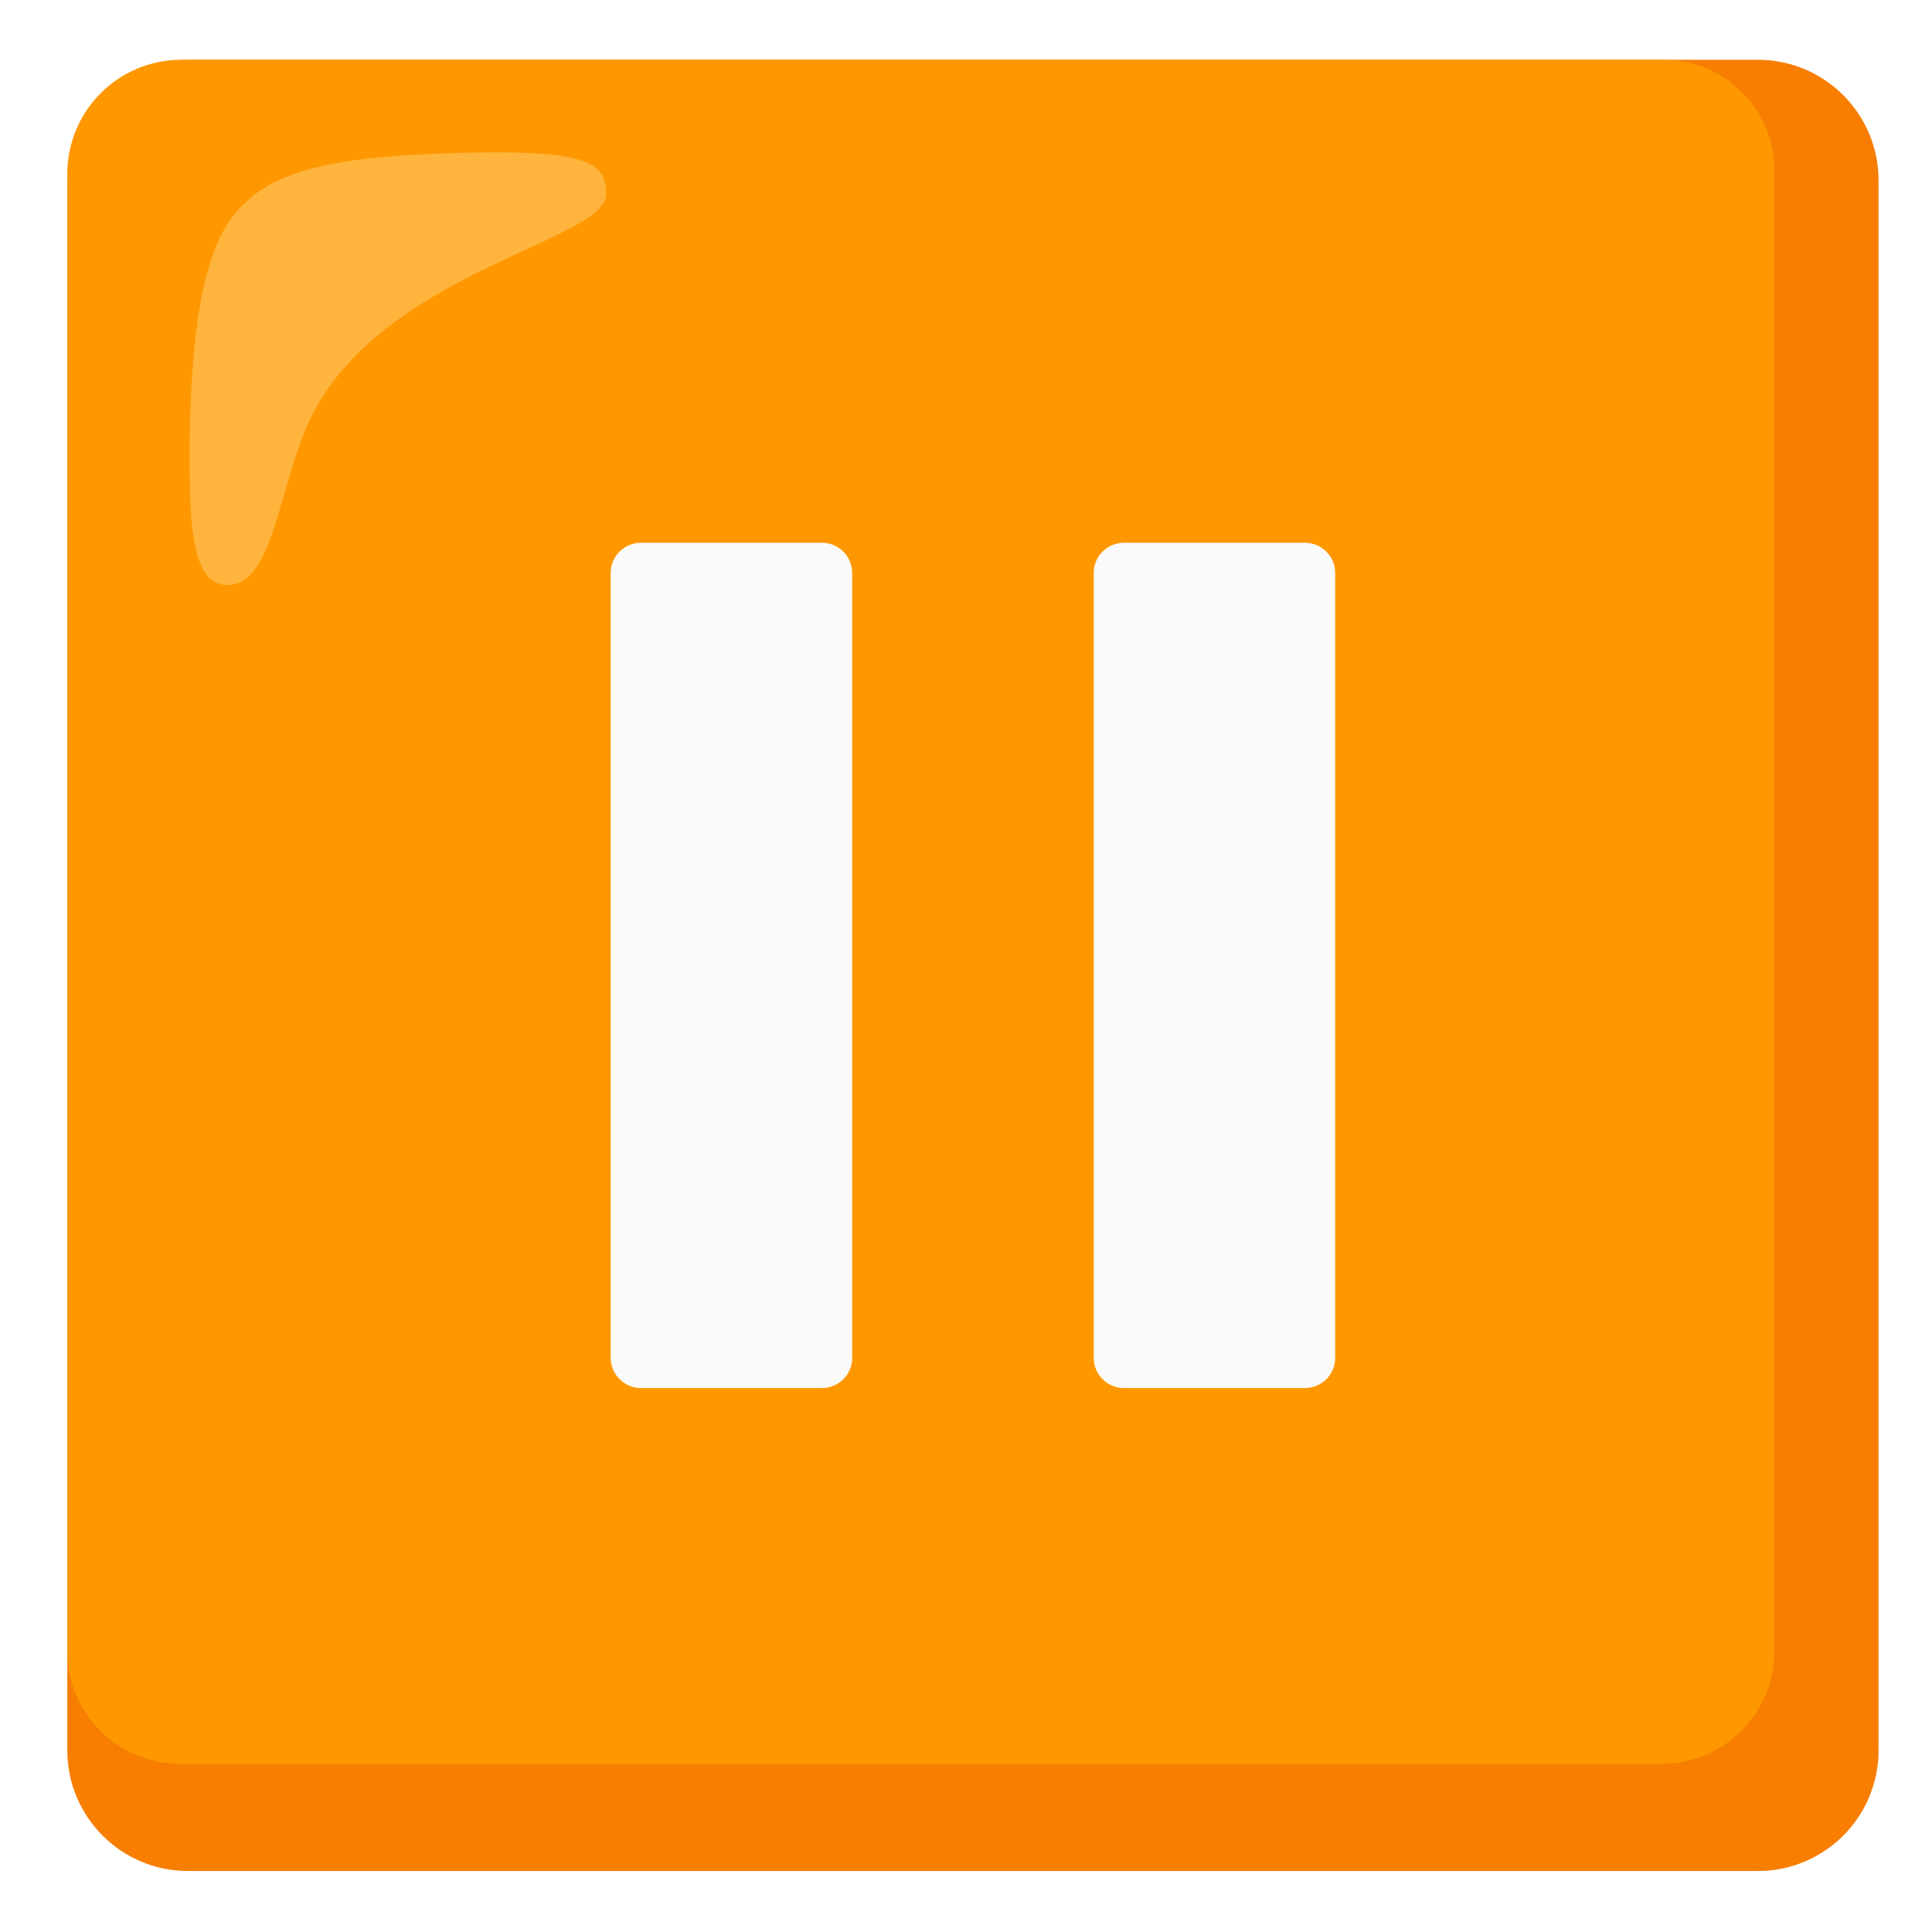
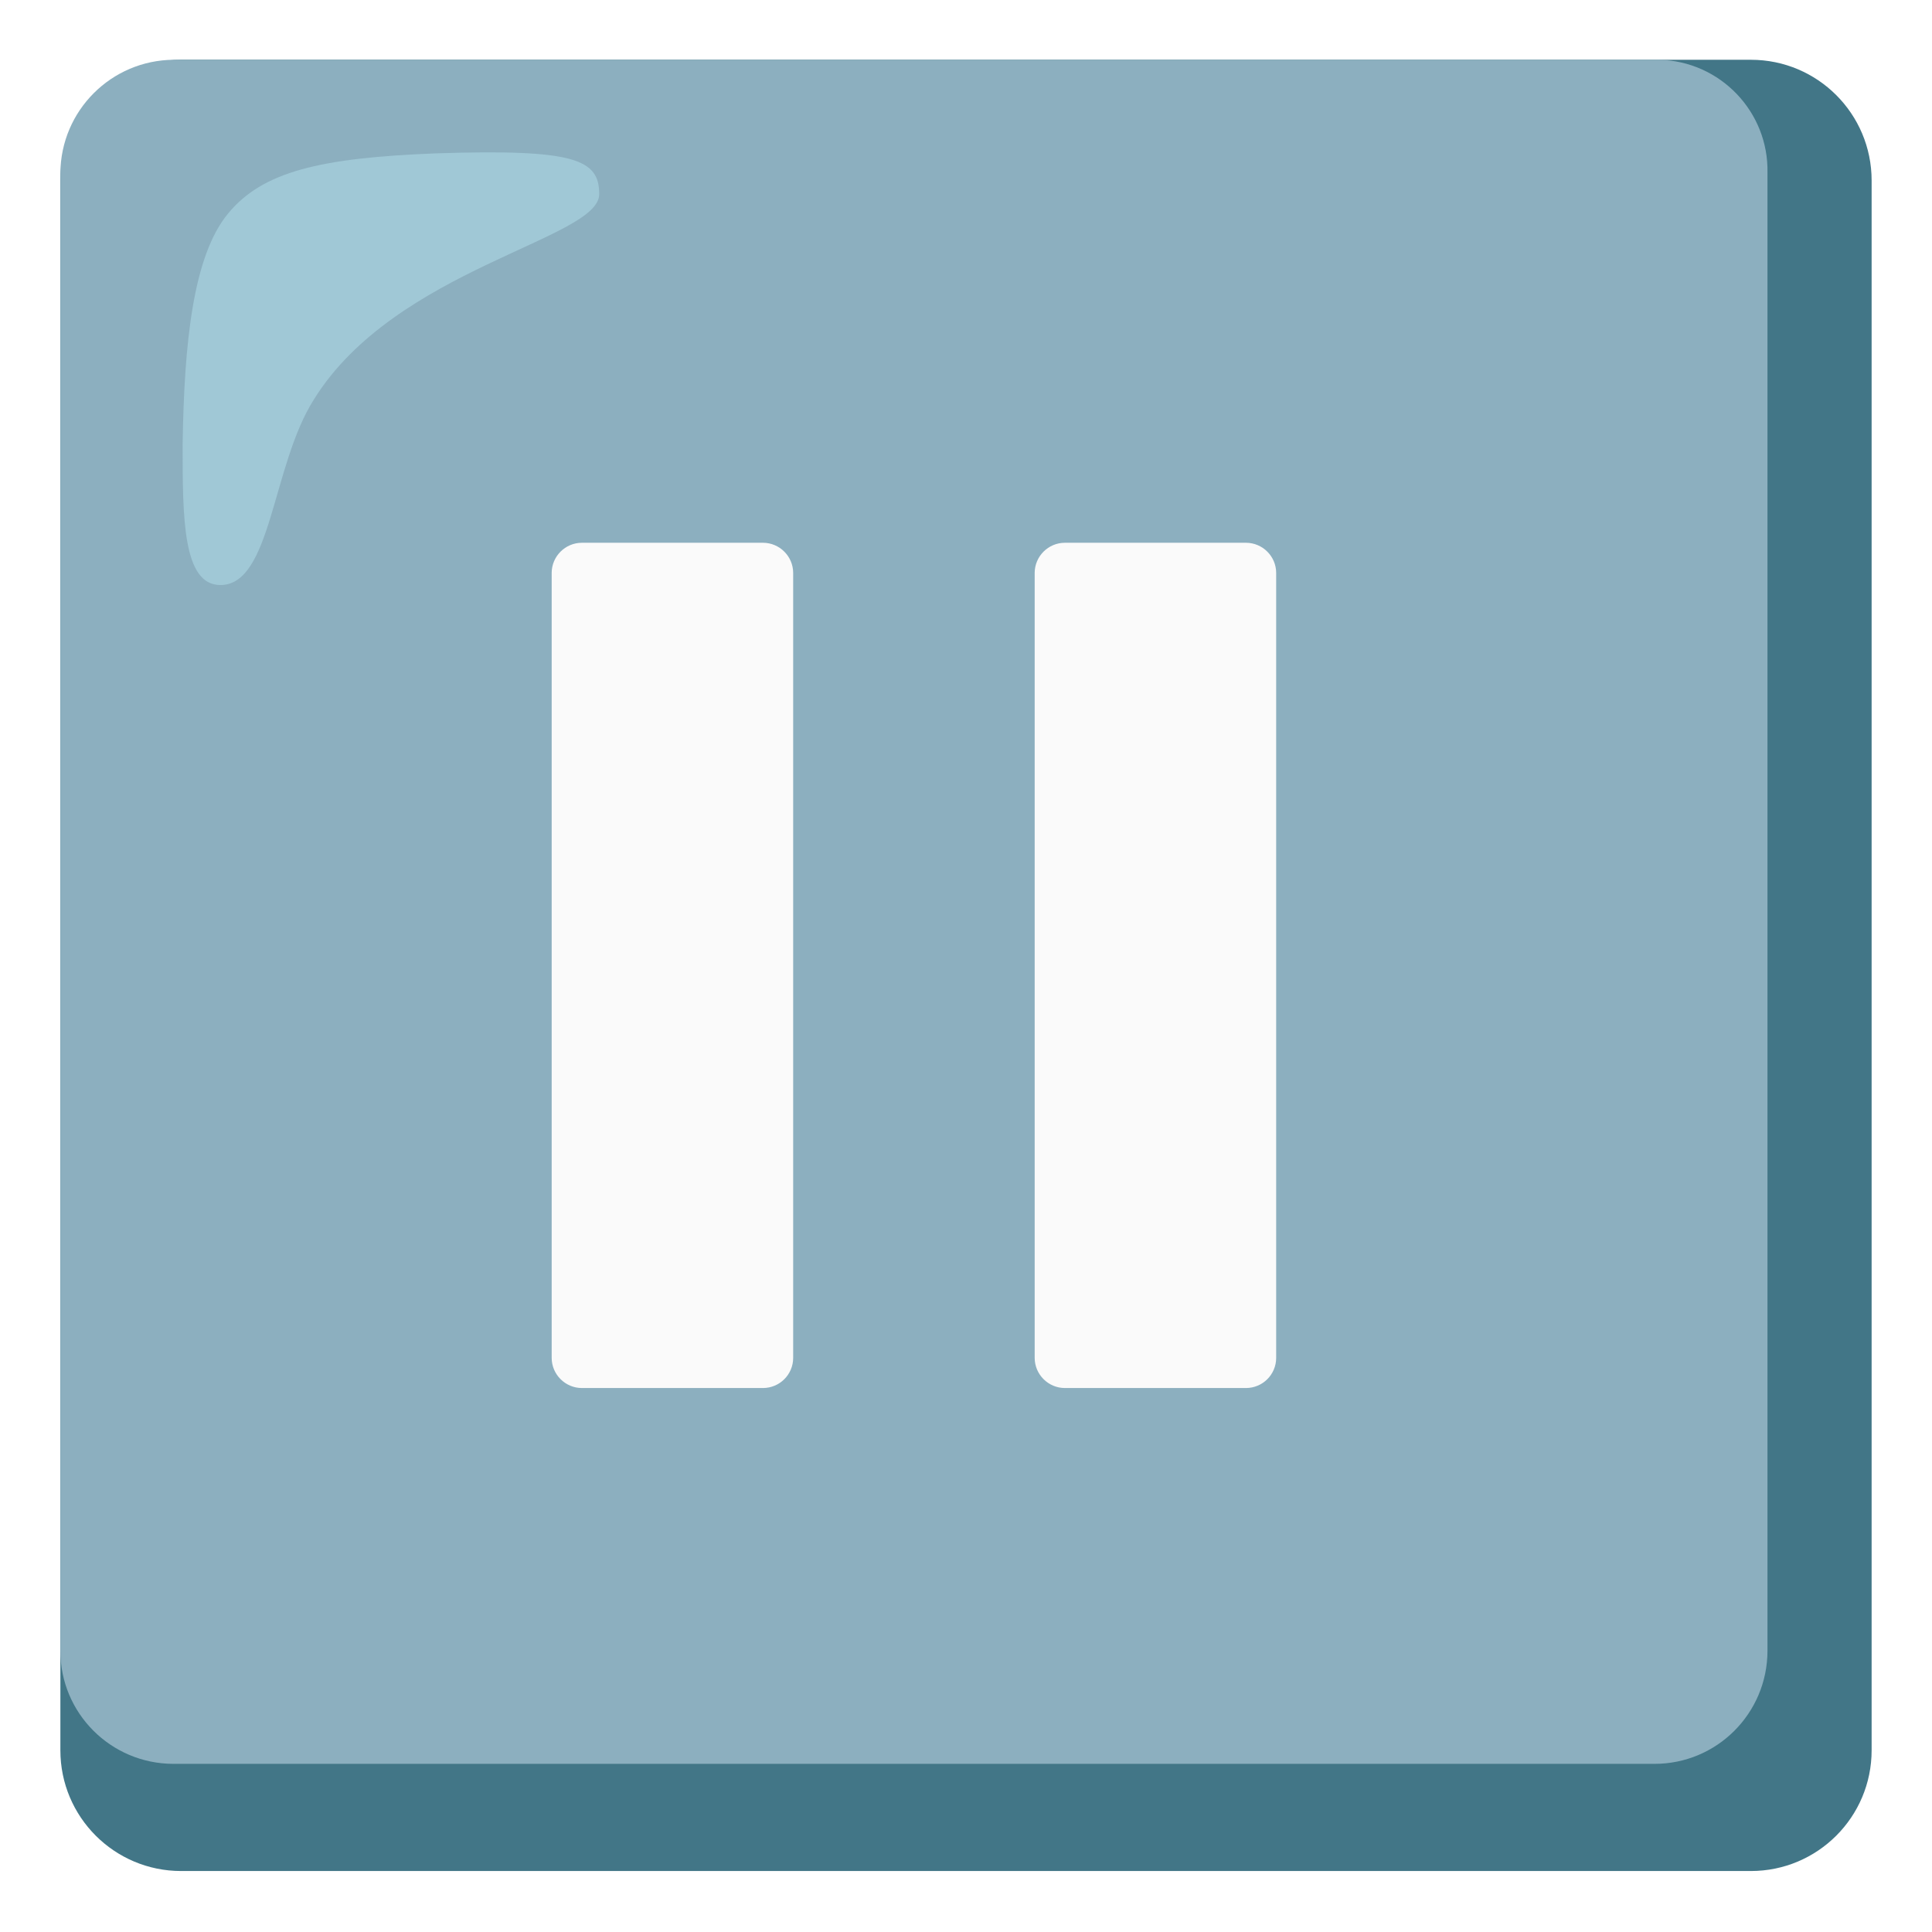
<svg xmlns="http://www.w3.org/2000/svg" enable-background="new 0 0 128 128" viewBox="0 0 128 128">
-   <path d="m116.46 3.96h-104c-4.42 0-8 3.58-8 8v104c0 4.42 3.58 8 8 8h104c4.42 0 8-3.58 8-8v-104c0-4.42-3.58-8-8-8z" fill="#f77e00" />
-   <path d="m110.16 3.96h-98.2c-4.13.03-7.47 3.37-7.5 7.5v97.9c-.01 4.14 3.34 7.49 7.48 7.5h.02 98.1c4.14.01 7.49-3.34 7.5-7.48 0-.01 0-.01 0-.02v-97.9c.09-4.05-3.13-7.41-7.18-7.5-.07 0-.15 0-.22 0z" fill="#ff9800" />
-   <path d="m40.16 12.86c0-2.3-1.6-3-10.8-2.7-7.7.3-11.5 1.2-13.8 4s-2.9 8.5-3 15.3c0 4.8 0 9.3 2.5 9.3 3.4 0 3.4-7.9 6.2-12.3 5.4-8.7 18.9-10.6 18.9-13.6z" fill="#ffbd52" opacity=".75" />
-   <g fill="#fafafa">
-     <path d="m54.46 91.96h-12c-1.1 0-2-.9-2-2v-52c0-1.1.9-2 2-2h12c1.1 0 2 .9 2 2v52c0 1.11-.9 2-2 2z" />
-     <path d="m86.46 91.96h-12c-1.1 0-2-.9-2-2v-52c0-1.1.9-2 2-2h12c1.1 0 2 .9 2 2v52c0 1.11-.9 2-2 2z" />
-   </g>
+   <path d="m116 3.96h-104c-4.42 0-8 3.58-8 8v104c0 4.42 3.58 8 8 8h104c4.42 0 8-3.58 8-8v-104c0-4.42-3.58-8-8-8z" fill="#427687" />
+   <path d="m109.7 3.96h-98.2c-4.13.03-7.47 3.37-7.5 7.5v97.9c-.01 4.14 3.34 7.49 7.48 7.5h.02 98.1c4.14.01 7.49-3.34 7.5-7.48 0-.01 0-.01 0-.02v-97.9c.09-4.05-3.13-7.41-7.18-7.5-.07 0-.15 0-.22 0z" fill="#8cafbf" />
+   <path d="m50.55 91.96h-12c-1.1 0-2-.9-2-2v-52c0-1.1.9-2 2-2h12c1.1 0 2 .9 2 2v52c0 1.11-.9 2-2 2z" fill="#fafafa" />
+   <path d="m82.55 91.96h-12c-1.1 0-2-.9-2-2v-52c0-1.1.9-2 2-2h12c1.1 0 2 .9 2 2v52c0 1.11-.9 2-2 2z" fill="#fafafa" />
+   <path d="m39.7 12.86c0-2.3-1.6-3-10.8-2.7-7.7.3-11.5 1.2-13.8 4s-2.9 8.5-3 15.3c0 4.8 0 9.3 2.5 9.3 3.4 0 3.4-7.9 6.2-12.3 5.4-8.7 18.9-10.6 18.9-13.6z" fill="#b4e1ed" opacity=".5" />
</svg>
